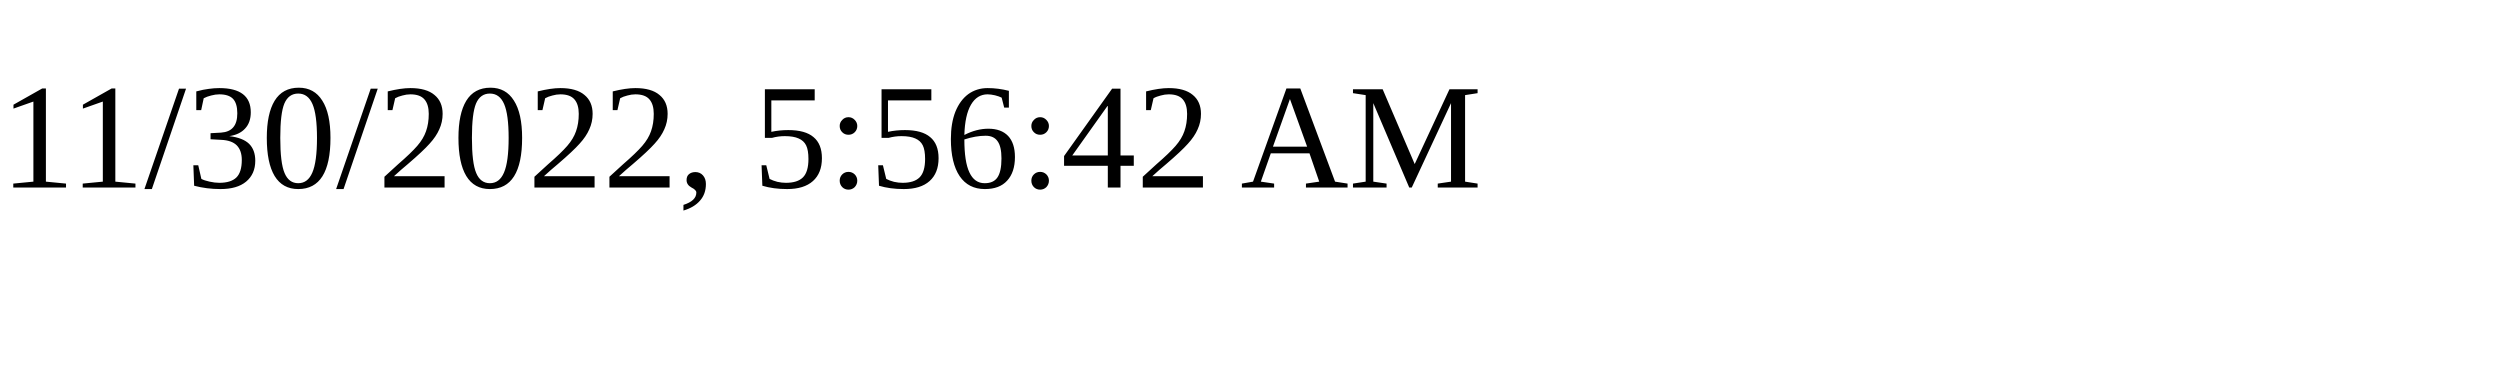
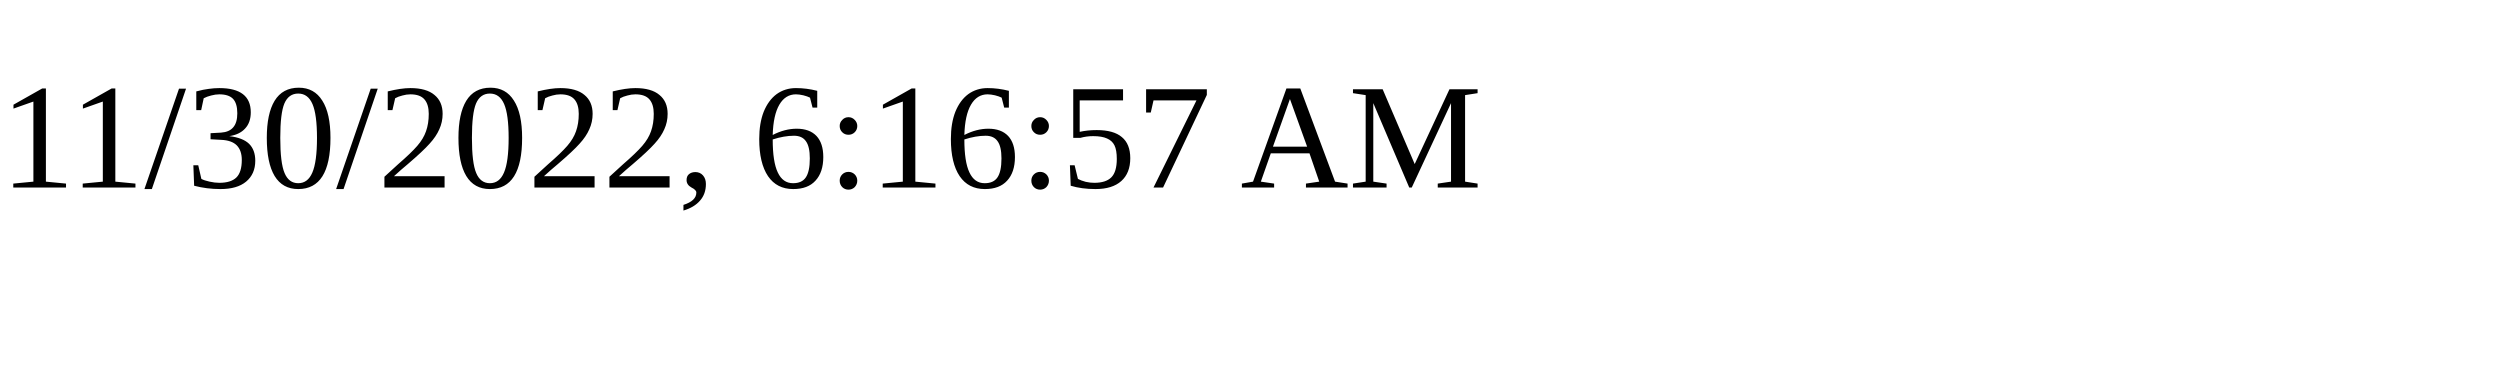
<svg xmlns="http://www.w3.org/2000/svg" height="30" width="200">
-   <text x="0" y="15">11/30/2022, 5:56:42 AM</text>
+   <text x="0" y="15">11/30/2022, 6:16:57 AM</text>
</svg>
